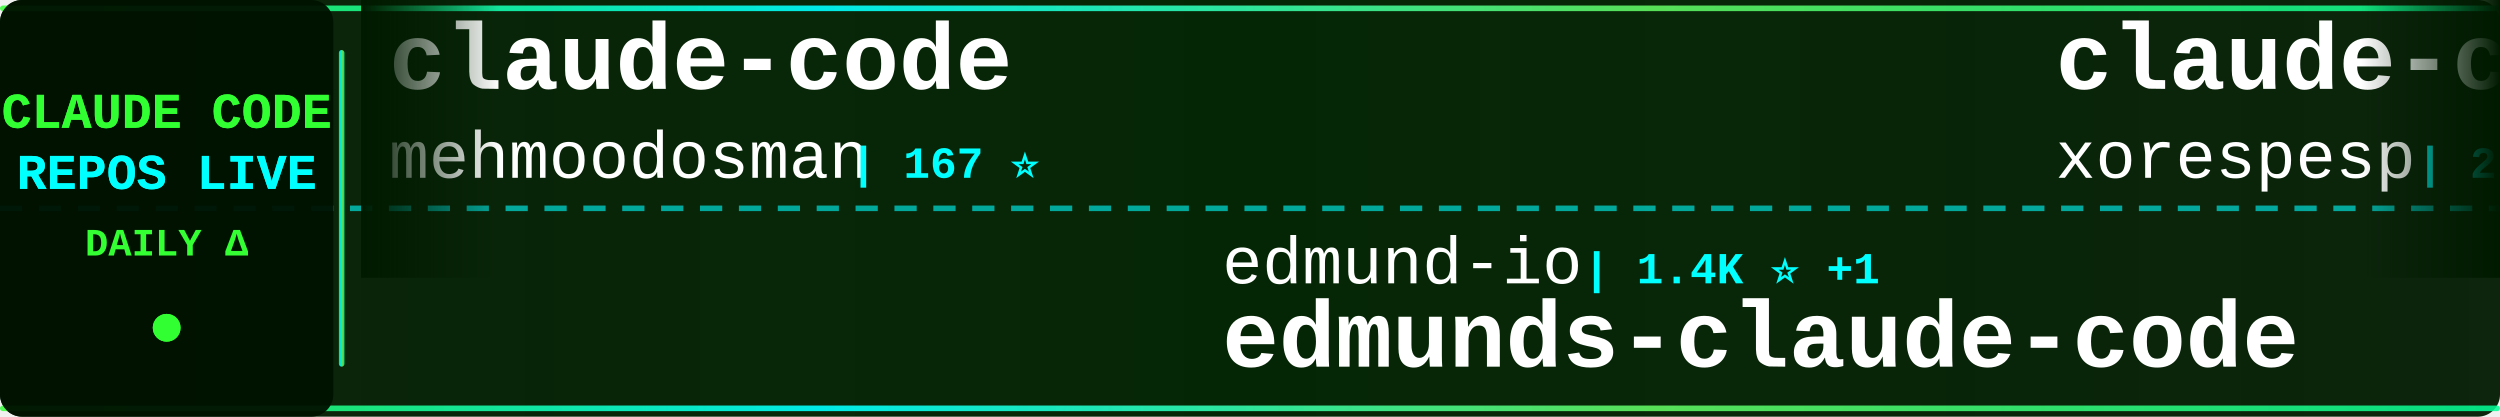
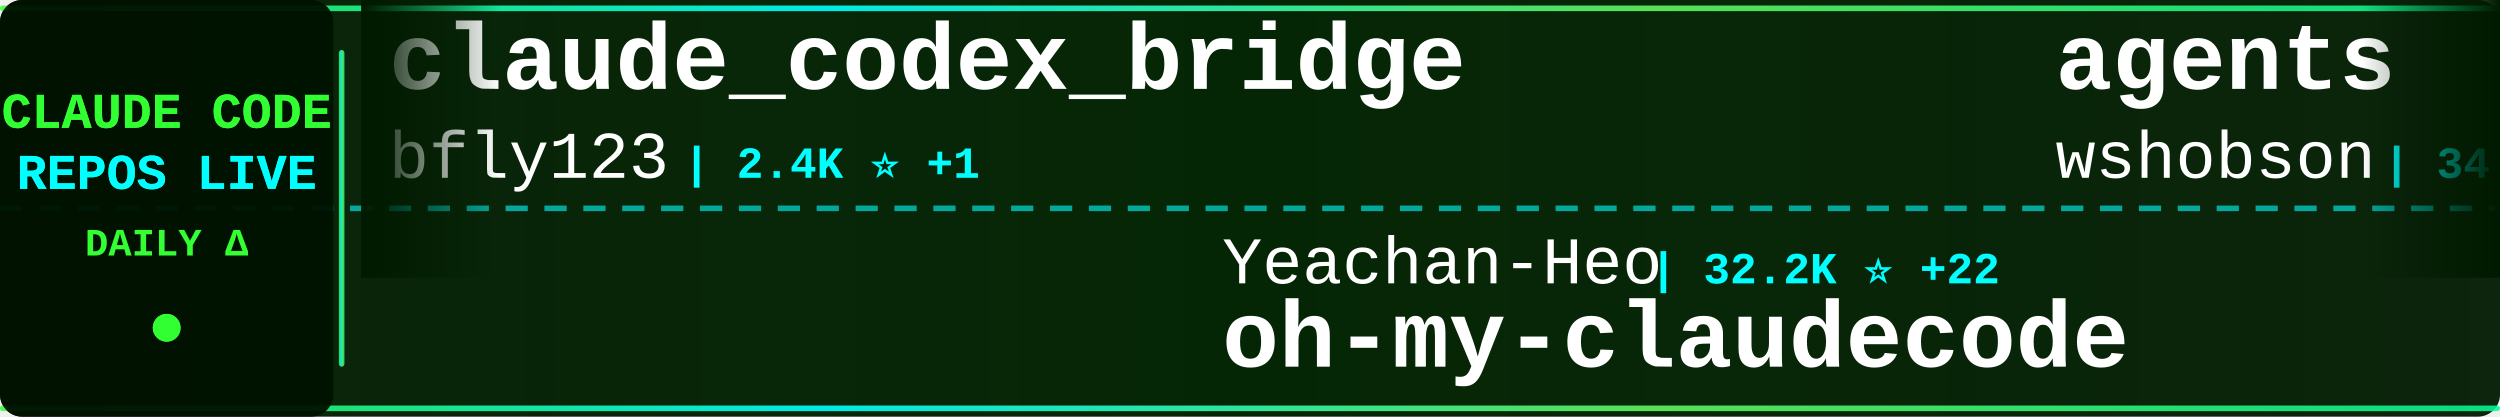
<svg xmlns="http://www.w3.org/2000/svg" width="900" height="150">
  <defs>
    <linearGradient id="tickerBg" x1="0%" y1="0%" x2="100%" y2="0%">
      <stop offset="0%" style="stop-color:#001a00;stop-opacity:0.95" />
      <stop offset="50%" style="stop-color:#002200;stop-opacity:0.98" />
      <stop offset="100%" style="stop-color:#001a00;stop-opacity:0.95" />
    </linearGradient>
    <linearGradient id="borderGrad" x1="0%" y1="0%" x2="100%" y2="0%">
      <stop offset="0%" style="stop-color:#33ff33;stop-opacity:0.85">
        <animate attributeName="stop-opacity" values="0.85;1;0.85" dur="2s" repeatCount="indefinite" />
      </stop>
      <stop offset="33%" style="stop-color:#00ffff;stop-opacity:0.9">
        <animate attributeName="stop-opacity" values="0.9;1;0.9" dur="2.2s" repeatCount="indefinite" />
      </stop>
      <stop offset="66%" style="stop-color:#66ff66;stop-opacity:0.85">
        <animate attributeName="stop-opacity" values="0.85;1;0.85" dur="1.8s" repeatCount="indefinite" />
      </stop>
      <stop offset="100%" style="stop-color:#00ff99;stop-opacity:0.85">
        <animate attributeName="stop-opacity" values="0.85;1;0.85" dur="2s" repeatCount="indefinite" />
      </stop>
    </linearGradient>
    <filter id="textGlow">
      <feGaussianBlur stdDeviation="0.1" result="coloredBlur" />
      <feMerge>
        <feMergeNode in="coloredBlur" />
        <feMergeNode in="SourceGraphic" />
      </feMerge>
    </filter>
    <filter id="metricGlow">
      <feGaussianBlur stdDeviation="0.2" result="coloredBlur" />
      <feMerge>
        <feMergeNode in="coloredBlur" />
        <feMergeNode in="SourceGraphic" />
      </feMerge>
    </filter>
    <linearGradient id="leftFade" x1="0%" y1="0%" x2="100%" y2="0%">
      <stop offset="0%" style="stop-color:#001a00;stop-opacity:1" />
      <stop offset="100%" style="stop-color:#001a00;stop-opacity:0" />
    </linearGradient>
    <linearGradient id="rightFade" x1="0%" y1="0%" x2="100%" y2="0%">
      <stop offset="0%" style="stop-color:#001a00;stop-opacity:0" />
      <stop offset="100%" style="stop-color:#001a00;stop-opacity:1" />
    </linearGradient>
  </defs>
  <rect width="900" height="150" fill="url(#tickerBg)" rx="8" />
  <rect x="0" y="2" width="900" height="2" fill="url(#borderGrad)" rx="1" />
  <rect x="0" y="146" width="900" height="2" fill="url(#borderGrad)" rx="1" />
  <line x1="0" y1="75" x2="900" y2="75" stroke="#00ffff" stroke-width="2" stroke-dasharray="8 6" opacity="0.6" />
  <rect x="0" y="0" width="120" height="150" fill="#001100" opacity="0.95" rx="8" />
  <text x="60" y="46" font-family="'Courier New', monospace" font-size="18" font-weight="bold" fill="#33ff33" text-anchor="middle" filter="url(#textGlow)">
    CLAUDE CODE
  </text>
  <text x="60" y="68" font-family="'Courier New', monospace" font-size="18" font-weight="bold" fill="#00ffff" text-anchor="middle" filter="url(#textGlow)">
    REPOS LIVE
  </text>
  <text x="60" y="92" font-family="'Courier New', monospace" font-size="14" font-weight="bold" fill="#33ff33" text-anchor="middle">
    DAILY Δ
  </text>
  <circle cx="60" cy="118" r="5" fill="#33ff33" filter="url(#metricGlow)">
    <animate attributeName="r" values="4;6;4" dur="1.5s" repeatCount="indefinite" />
    <animate attributeName="opacity" values="0.6;1;0.6" dur="1.5s" repeatCount="indefinite" />
  </circle>
  <rect x="122" y="18" width="2" height="114" fill="url(#borderGrad)" rx="1" />
  <clipPath id="tickerClip">
    <rect x="130" y="0" width="770" height="150" />
  </clipPath>
  <g clip-path="url(#tickerClip)">
    <g id="tickerItems">
      <animateTransform attributeName="transform" attributeType="XML" type="translate" from="0 0" to="-3000 0" dur="54s" repeatCount="indefinite" />
      <g transform="translate(0, 0)">
-         <text x="140" y="32" font-family="'Courier New', monospace" font-size="34" font-weight="bold" fill="#ffffff">claude-code</text>
-         <text x="140" y="64" font-family="'Courier New', monospace" font-size="24" font-weight="normal" fill="#ffffff" opacity="1.0">mehmoodosman</text>
-         <text x="306" y="64" font-family="'Courier New', monospace" font-size="16" font-weight="bold" fill="#00ffff"> | 167 ⭐</text>
+         <text x="140" y="32" font-family="'Courier New', monospace" font-size="34" font-weight="bold" fill="#ffffff">claude_codex_bridge</text>
+         <text x="140" y="64" font-family="'Courier New', monospace" font-size="24" font-weight="normal" fill="#ffffff" opacity="1.0">bfly123</text>
+         <text x="246" y="64" font-family="'Courier New', monospace" font-size="16" font-weight="bold" fill="#00ffff"> | 2.4K ⭐ +1</text>
      </g>
      <g transform="translate(300, 0)">
-         <text x="140" y="102" font-family="'Courier New', monospace" font-size="24" font-weight="normal" fill="#ffffff" opacity="1.0">edmund-io</text>
-         <text x="270" y="102" font-family="'Courier New', monospace" font-size="16" font-weight="bold" fill="#00ffff"> | 1.4K ⭐ +1</text>
-         <text x="140" y="132" font-family="'Courier New', monospace" font-size="34" font-weight="bold" fill="#ffffff">edmunds-claude-code</text>
+         <text x="140" y="102" font-family="'Courier New', monospace" font-size="24" font-weight="normal" fill="#ffffff" opacity="1.0">Yeachan-Heo</text>
+         <text x="294" y="102" font-family="'Courier New', monospace" font-size="16" font-weight="bold" fill="#00ffff"> | 32.2K ⭐ +22</text>
+         <text x="140" y="132" font-family="'Courier New', monospace" font-size="34" font-weight="bold" fill="#ffffff">oh-my-claudecode</text>
      </g>
      <g transform="translate(600, 0)">
-         <text x="140" y="32" font-family="'Courier New', monospace" font-size="34" font-weight="bold" fill="#ffffff">claude-code</text>
-         <text x="140" y="64" font-family="'Courier New', monospace" font-size="24" font-weight="normal" fill="#ffffff" opacity="1.0">xorespesp</text>
-         <text x="270" y="64" font-family="'Courier New', monospace" font-size="16" font-weight="bold" fill="#00ffff"> | 220 ⭐</text>
+         <text x="140" y="32" font-family="'Courier New', monospace" font-size="34" font-weight="bold" fill="#ffffff">agents</text>
+         <text x="140" y="64" font-family="'Courier New', monospace" font-size="24" font-weight="normal" fill="#ffffff" opacity="1.0">wshobson</text>
+         <text x="258" y="64" font-family="'Courier New', monospace" font-size="16" font-weight="bold" fill="#00ffff"> | 34.6K ⭐ +7</text>
      </g>
      <g transform="translate(900, 0)">
-         <text x="140" y="102" font-family="'Courier New', monospace" font-size="24" font-weight="normal" fill="#ffffff" opacity="1.0">Donchitos</text>
-         <text x="270" y="102" font-family="'Courier New', monospace" font-size="16" font-weight="bold" fill="#00ffff"> | 16.9K ⭐ +12</text>
-         <text x="140" y="132" font-family="'Courier New', monospace" font-size="34" font-weight="bold" fill="#ffffff">Claude-Code-Game-Studios</text>
+         <text x="140" y="102" font-family="'Courier New', monospace" font-size="24" font-weight="normal" fill="#ffffff" opacity="1.0">ChrisWiles</text>
+         <text x="282" y="102" font-family="'Courier New', monospace" font-size="16" font-weight="bold" fill="#00ffff"> | 5.9K ⭐</text>
+         <text x="140" y="132" font-family="'Courier New', monospace" font-size="34" font-weight="bold" fill="#ffffff">claude-code-showcase</text>
      </g>
      <g transform="translate(1200, 0)">
-         <text x="140" y="32" font-family="'Courier New', monospace" font-size="34" font-weight="bold" fill="#ffffff">claudecodeui</text>
-         <text x="140" y="64" font-family="'Courier New', monospace" font-size="24" font-weight="normal" fill="#ffffff" opacity="1.0">siteboon</text>
-         <text x="258" y="64" font-family="'Courier New', monospace" font-size="16" font-weight="bold" fill="#00ffff"> | 10.4K ⭐ +10</text>
+         <text x="140" y="32" font-family="'Courier New', monospace" font-size="34" font-weight="bold" fill="#ffffff">claude-code</text>
+         <text x="140" y="64" font-family="'Courier New', monospace" font-size="24" font-weight="normal" fill="#ffffff" opacity="1.0">lowcortisolprogrammer</text>
+         <text x="414" y="64" font-family="'Courier New', monospace" font-size="16" font-weight="bold" fill="#00ffff"> | 173 ⭐</text>
      </g>
      <g transform="translate(1500, 0)">
-         <text x="140" y="102" font-family="'Courier New', monospace" font-size="24" font-weight="normal" fill="#ffffff" opacity="1.0">ding113</text>
-         <text x="246" y="102" font-family="'Courier New', monospace" font-size="16" font-weight="bold" fill="#00ffff"> | 2.7K ⭐</text>
-         <text x="140" y="132" font-family="'Courier New', monospace" font-size="34" font-weight="bold" fill="#ffffff">claude-code-hub</text>
+         <text x="140" y="102" font-family="'Courier New', monospace" font-size="24" font-weight="normal" fill="#ffffff" opacity="1.0">ChinaSiro</text>
+         <text x="270" y="102" font-family="'Courier New', monospace" font-size="16" font-weight="bold" fill="#00ffff"> | 9.1K ⭐ -1</text>
+         <text x="140" y="132" font-family="'Courier New', monospace" font-size="34" font-weight="bold" fill="#ffffff">claude-code-sourcemap</text>
      </g>
      <g transform="translate(1800, 0)">
-         <text x="140" y="32" font-family="'Courier New', monospace" font-size="34" font-weight="bold" fill="#ffffff">claude-code</text>
-         <text x="140" y="64" font-family="'Courier New', monospace" font-size="24" font-weight="normal" fill="#ffffff" opacity="1.0">VineeTagarwaL-code</text>
-         <text x="378" y="64" font-family="'Courier New', monospace" font-size="16" font-weight="bold" fill="#00ffff"> | 274 ⭐</text>
+         <text x="140" y="32" font-family="'Courier New', monospace" font-size="34" font-weight="bold" fill="#ffffff">sc-claude-code-files</text>
+         <text x="140" y="64" font-family="'Courier New', monospace" font-size="24" font-weight="normal" fill="#ffffff" opacity="1.0">https-deeplearning-ai</text>
+         <text x="414" y="64" font-family="'Courier New', monospace" font-size="16" font-weight="bold" fill="#00ffff"> | 500 ⭐ +1</text>
      </g>
      <g transform="translate(2100, 0)">
-         <text x="140" y="102" font-family="'Courier New', monospace" font-size="24" font-weight="normal" fill="#ffffff" opacity="1.0">luyao618</text>
-         <text x="258" y="102" font-family="'Courier New', monospace" font-size="16" font-weight="bold" fill="#00ffff"> | 1.3K ⭐</text>
-         <text x="140" y="132" font-family="'Courier New', monospace" font-size="34" font-weight="bold" fill="#ffffff">Claude-Code-Source-Study</text>
+         <text x="140" y="102" font-family="'Courier New', monospace" font-size="24" font-weight="normal" fill="#ffffff" opacity="1.0">feiskyer</text>
+         <text x="258" y="102" font-family="'Courier New', monospace" font-size="16" font-weight="bold" fill="#00ffff"> | 1.5K ⭐ -1</text>
+         <text x="140" y="132" font-family="'Courier New', monospace" font-size="34" font-weight="bold" fill="#ffffff">claude-code-settings</text>
      </g>
      <g transform="translate(2400, 0)">
-         <text x="140" y="32" font-family="'Courier New', monospace" font-size="34" font-weight="bold" fill="#ffffff">claude-code-source</text>
-         <text x="140" y="64" font-family="'Courier New', monospace" font-size="24" font-weight="normal" fill="#ffffff" opacity="1.0">JrCx7scC</text>
-         <text x="258" y="64" font-family="'Courier New', monospace" font-size="16" font-weight="bold" fill="#00ffff"> | 364 ⭐</text>
+         <text x="140" y="32" font-family="'Courier New', monospace" font-size="34" font-weight="bold" fill="#ffffff">claude-code-base-action</text>
+         <text x="140" y="64" font-family="'Courier New', monospace" font-size="24" font-weight="normal" fill="#ffffff" opacity="1.0">anthropics</text>
+         <text x="282" y="64" font-family="'Courier New', monospace" font-size="16" font-weight="bold" fill="#00ffff"> | 804 ⭐</text>
      </g>
      <g transform="translate(2700, 0)">
-         <text x="140" y="102" font-family="'Courier New', monospace" font-size="24" font-weight="normal" fill="#ffffff" opacity="1.0">frankbria</text>
-         <text x="270" y="102" font-family="'Courier New', monospace" font-size="16" font-weight="bold" fill="#00ffff"> | 9.0K ⭐ +1</text>
-         <text x="140" y="132" font-family="'Courier New', monospace" font-size="34" font-weight="bold" fill="#ffffff">ralph-claude-code</text>
+         <text x="140" y="102" font-family="'Courier New', monospace" font-size="24" font-weight="normal" fill="#ffffff" opacity="1.0">wanshuiyin</text>
+         <text x="282" y="102" font-family="'Courier New', monospace" font-size="16" font-weight="bold" fill="#00ffff"> | 7.9K ⭐ +9</text>
+         <text x="140" y="132" font-family="'Courier New', monospace" font-size="34" font-weight="bold" fill="#ffffff">Auto-claude-code-researc...</text>
      </g>
      <g transform="translate(3000, 0)">
-         <text x="140" y="32" font-family="'Courier New', monospace" font-size="34" font-weight="bold" fill="#ffffff">claude-code</text>
-         <text x="140" y="64" font-family="'Courier New', monospace" font-size="24" font-weight="normal" fill="#ffffff" opacity="1.0">mehmoodosman</text>
-         <text x="306" y="64" font-family="'Courier New', monospace" font-size="16" font-weight="bold" fill="#00ffff"> | 167 ⭐</text>
+         <text x="140" y="32" font-family="'Courier New', monospace" font-size="34" font-weight="bold" fill="#ffffff">claude_codex_bridge</text>
+         <text x="140" y="64" font-family="'Courier New', monospace" font-size="24" font-weight="normal" fill="#ffffff" opacity="1.0">bfly123</text>
+         <text x="246" y="64" font-family="'Courier New', monospace" font-size="16" font-weight="bold" fill="#00ffff"> | 2.4K ⭐ +1</text>
      </g>
      <g transform="translate(3300, 0)">
-         <text x="140" y="102" font-family="'Courier New', monospace" font-size="24" font-weight="normal" fill="#ffffff" opacity="1.0">edmund-io</text>
-         <text x="270" y="102" font-family="'Courier New', monospace" font-size="16" font-weight="bold" fill="#00ffff"> | 1.4K ⭐ +1</text>
-         <text x="140" y="132" font-family="'Courier New', monospace" font-size="34" font-weight="bold" fill="#ffffff">edmunds-claude-code</text>
+         <text x="140" y="102" font-family="'Courier New', monospace" font-size="24" font-weight="normal" fill="#ffffff" opacity="1.0">Yeachan-Heo</text>
+         <text x="294" y="102" font-family="'Courier New', monospace" font-size="16" font-weight="bold" fill="#00ffff"> | 32.2K ⭐ +22</text>
+         <text x="140" y="132" font-family="'Courier New', monospace" font-size="34" font-weight="bold" fill="#ffffff">oh-my-claudecode</text>
      </g>
      <g transform="translate(3600, 0)">
-         <text x="140" y="32" font-family="'Courier New', monospace" font-size="34" font-weight="bold" fill="#ffffff">claude-code</text>
-         <text x="140" y="64" font-family="'Courier New', monospace" font-size="24" font-weight="normal" fill="#ffffff" opacity="1.0">xorespesp</text>
-         <text x="270" y="64" font-family="'Courier New', monospace" font-size="16" font-weight="bold" fill="#00ffff"> | 220 ⭐</text>
+         <text x="140" y="32" font-family="'Courier New', monospace" font-size="34" font-weight="bold" fill="#ffffff">agents</text>
+         <text x="140" y="64" font-family="'Courier New', monospace" font-size="24" font-weight="normal" fill="#ffffff" opacity="1.0">wshobson</text>
+         <text x="258" y="64" font-family="'Courier New', monospace" font-size="16" font-weight="bold" fill="#00ffff"> | 34.6K ⭐ +7</text>
      </g>
      <g transform="translate(3900, 0)">
-         <text x="140" y="102" font-family="'Courier New', monospace" font-size="24" font-weight="normal" fill="#ffffff" opacity="1.0">Donchitos</text>
-         <text x="270" y="102" font-family="'Courier New', monospace" font-size="16" font-weight="bold" fill="#00ffff"> | 16.9K ⭐ +12</text>
-         <text x="140" y="132" font-family="'Courier New', monospace" font-size="34" font-weight="bold" fill="#ffffff">Claude-Code-Game-Studios</text>
+         <text x="140" y="102" font-family="'Courier New', monospace" font-size="24" font-weight="normal" fill="#ffffff" opacity="1.0">ChrisWiles</text>
+         <text x="282" y="102" font-family="'Courier New', monospace" font-size="16" font-weight="bold" fill="#00ffff"> | 5.9K ⭐</text>
+         <text x="140" y="132" font-family="'Courier New', monospace" font-size="34" font-weight="bold" fill="#ffffff">claude-code-showcase</text>
      </g>
    </g>
  </g>
  <rect x="130" y="0" width="50" height="100" fill="url(#leftFade)" />
  <rect x="850" y="0" width="50" height="100" fill="url(#rightFade)" />
</svg>
